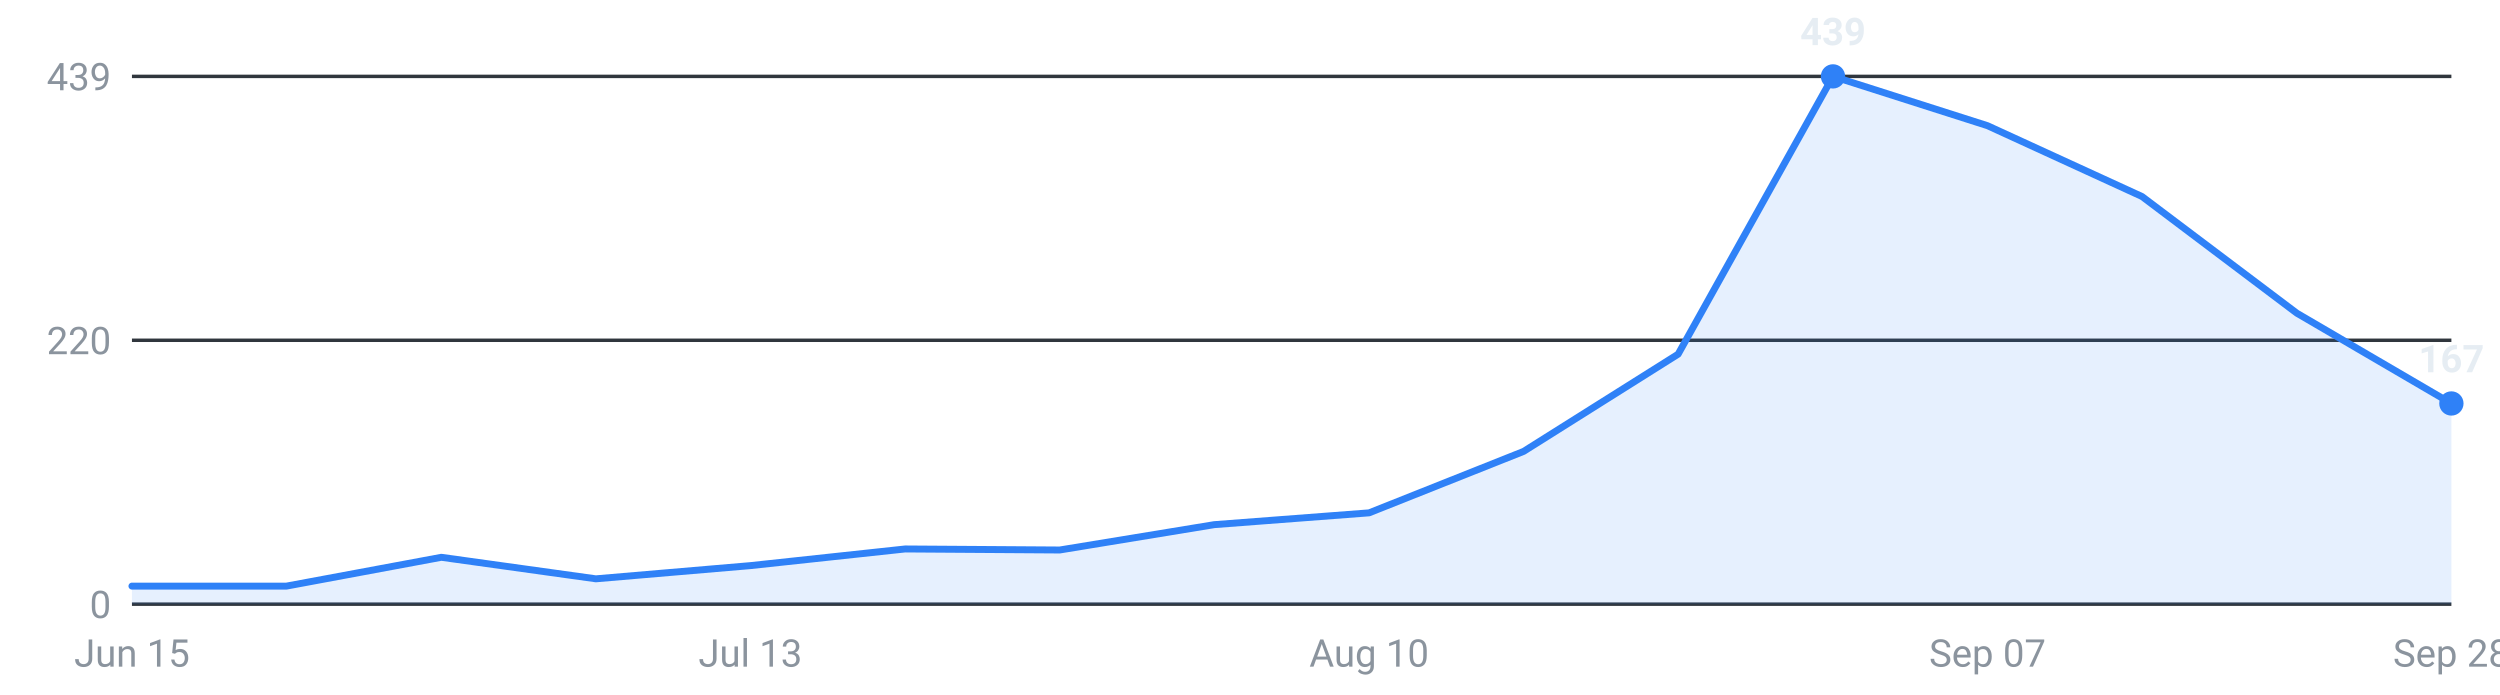
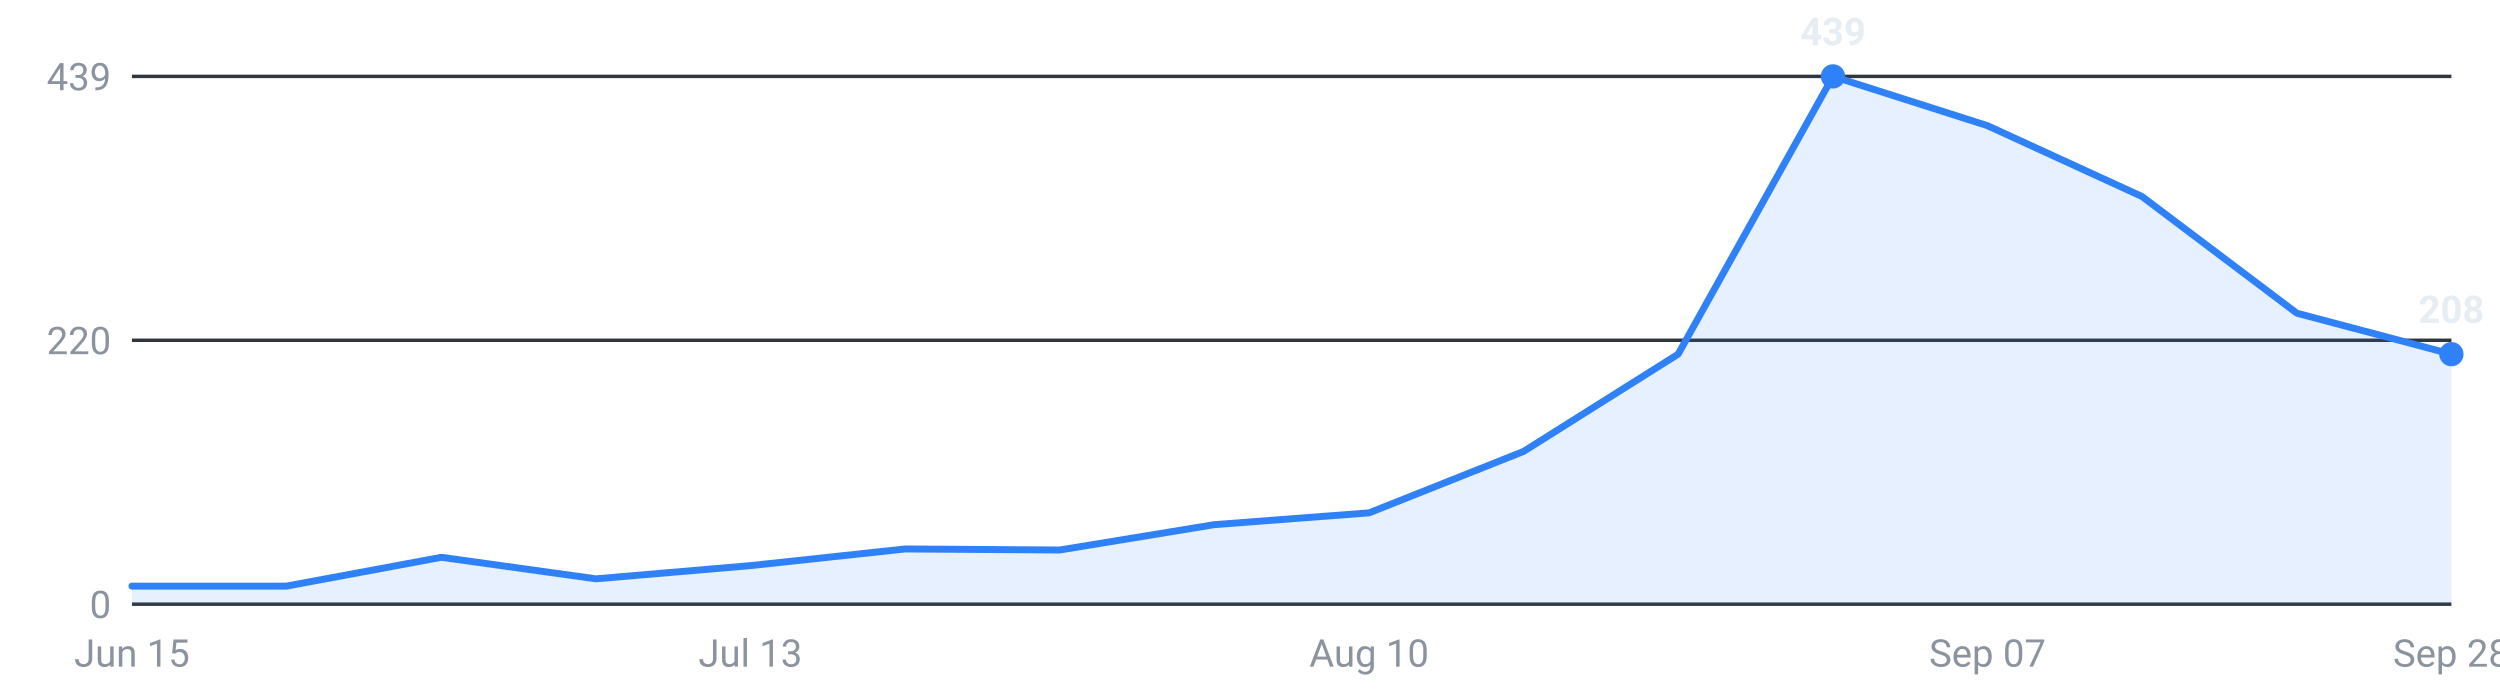
<svg xmlns="http://www.w3.org/2000/svg" viewBox="0 0 720 200" width="720" height="200" role="img" aria-label="Internships posted per week, last 16 weeks">
  <g font-family="-apple-system,Segoe UI,Roboto,sans-serif" font-size="11">
    <line x1="38" y1="174.0" x2="706" y2="174.0" stroke="#30363d" stroke-width="1" />
    <text x="32" y="178.0" text-anchor="end" fill="#8b949e">0</text>
    <line x1="38" y1="98.0" x2="706" y2="98.0" stroke="#30363d" stroke-width="1" />
    <text x="32" y="102.0" text-anchor="end" fill="#8b949e">220</text>
    <line x1="38" y1="22.0" x2="706" y2="22.0" stroke="#30363d" stroke-width="1" />
    <text x="32" y="26.0" text-anchor="end" fill="#8b949e">439</text>
-     <path d="M38.0,174 L38.0,168.8 L82.5,168.8 L127.1,160.5 L171.6,166.7 L216.1,162.9 L260.7,158.1 L305.2,158.4 L349.7,151.1 L394.3,147.7 L438.8,130.0 L483.3,102.0 L527.9,22.0 L572.4,36.2 L616.9,56.6 L661.5,90.2 L706.0,116.2 L706.0,174 Z" fill="#2f81f7" fill-opacity="0.12" />
-     <polyline points="38.0,168.8 82.5,168.8 127.1,160.5 171.6,166.7 216.1,162.9 260.7,158.1 305.2,158.4 349.7,151.1 394.3,147.7 438.8,130.0 483.3,102.0 527.9,22.0 572.4,36.2 616.9,56.6 661.5,90.2 706.0,116.2" fill="none" stroke="#2f81f7" stroke-width="2" stroke-linejoin="round" stroke-linecap="round" />
+     <path d="M38.0,174 L38.0,168.8 L82.5,168.8 L127.1,160.5 L171.6,166.7 L216.1,162.9 L260.7,158.1 L305.2,158.4 L349.7,151.1 L394.3,147.7 L438.8,130.0 L483.3,102.0 L527.9,22.0 L572.4,36.2 L616.9,56.6 L661.5,90.2 L706.0,102.0 L706.0,174 Z" fill="#2f81f7" fill-opacity="0.12" />
+     <polyline points="38.0,168.8 82.5,168.8 127.1,160.5 171.6,166.7 216.1,162.9 260.7,158.1 305.2,158.4 349.7,151.1 394.3,147.7 438.8,130.0 483.3,102.0 527.9,22.0 572.4,36.2 616.9,56.6 661.5,90.2 706.0,102.0" fill="none" stroke="#2f81f7" stroke-width="2" stroke-linejoin="round" stroke-linecap="round" />
    <circle cx="527.9" cy="22.0" r="3.5" fill="#2f81f7" />
    <text x="527.9" y="13.0" text-anchor="middle" fill="#e6edf3" font-weight="600">439</text>
-     <circle cx="706.0" cy="116.2" r="3.5" fill="#2f81f7" />
-     <text x="706.0" y="107.2" text-anchor="middle" fill="#e6edf3" font-weight="600">167</text>
+     <circle cx="706.0" cy="102.0" r="3.5" fill="#2f81f7" />
+     <text x="706.0" y="93.0" text-anchor="middle" fill="#e6edf3" font-weight="600">208</text>
    <text x="38.0" y="192" text-anchor="middle" fill="#8b949e">Jun 15</text>
    <text x="216.1" y="192" text-anchor="middle" fill="#8b949e">Jul 13</text>
    <text x="394.3" y="192" text-anchor="middle" fill="#8b949e">Aug 10</text>
    <text x="572.4" y="192" text-anchor="middle" fill="#8b949e">Sep 07</text>
    <text x="706.0" y="192" text-anchor="middle" fill="#8b949e">Sep 28</text>
  </g>
</svg>
